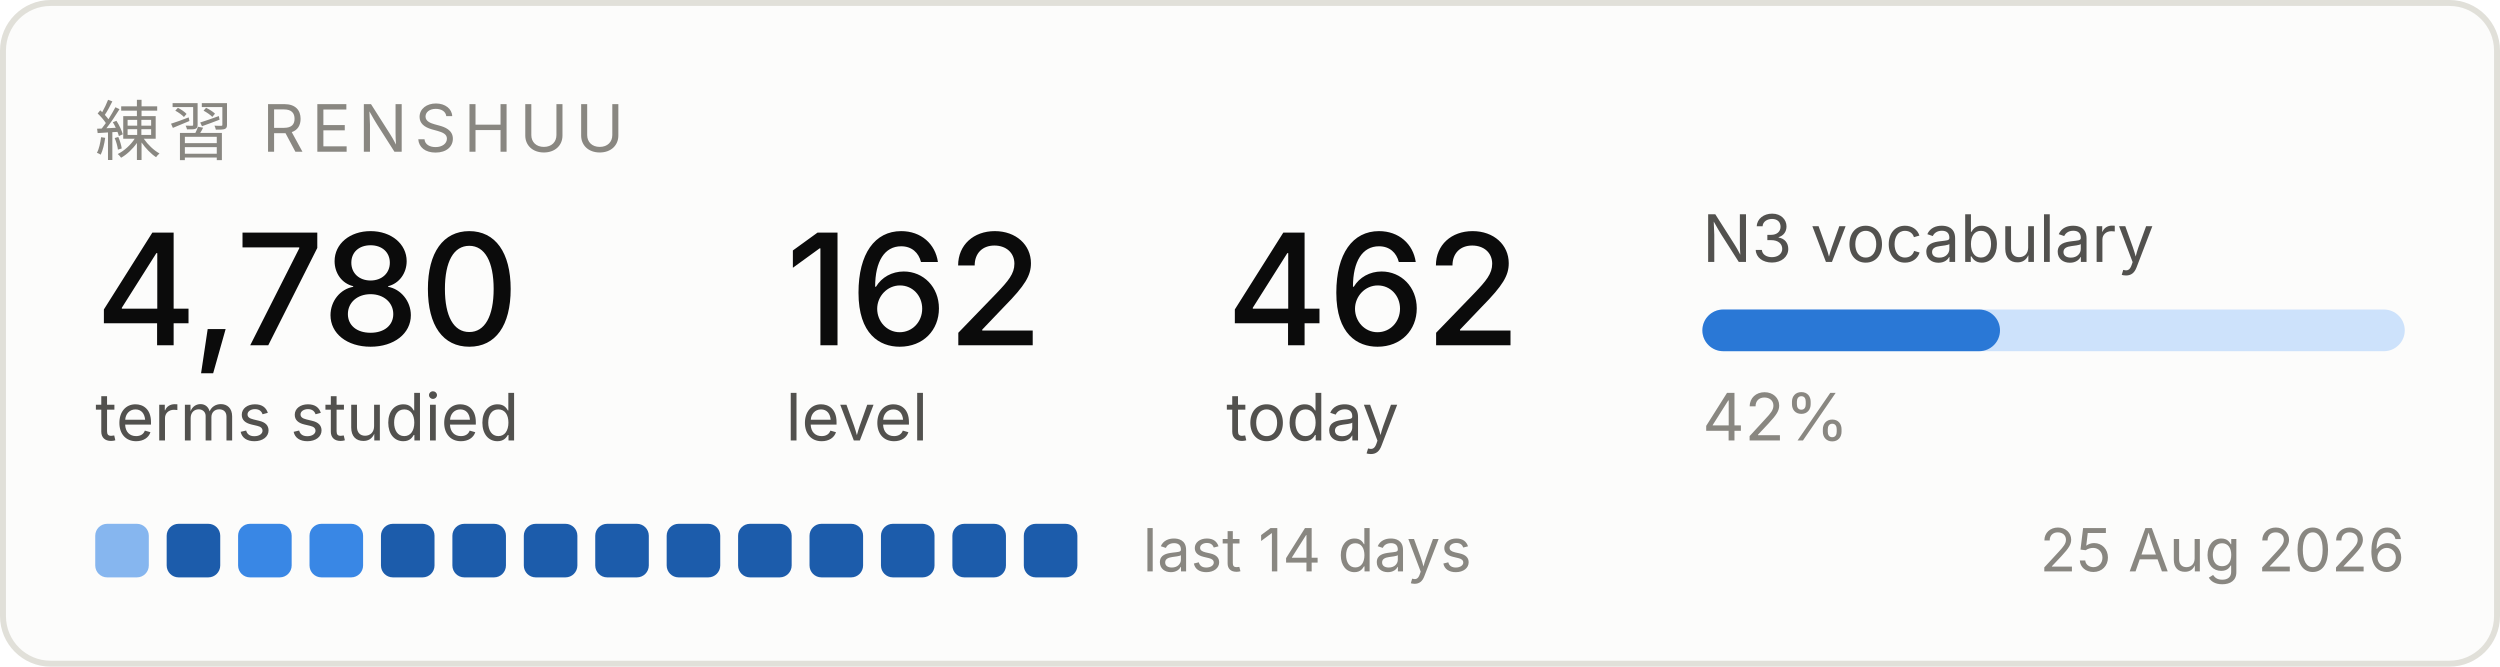
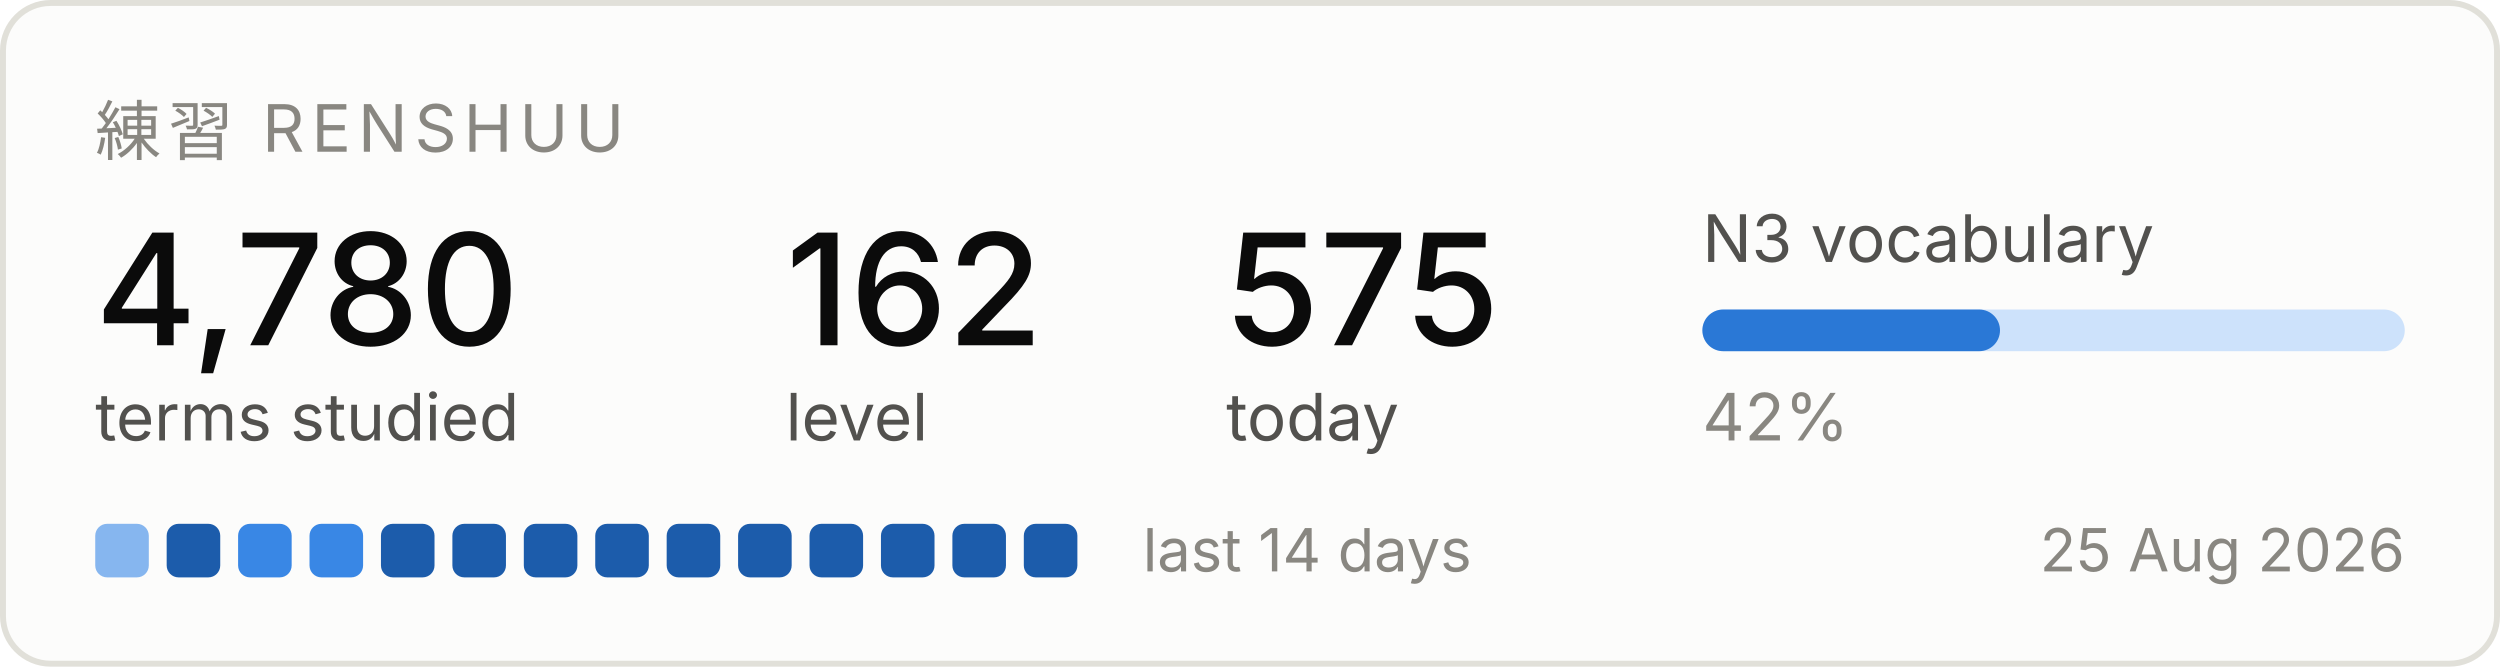
<svg xmlns="http://www.w3.org/2000/svg" width="420" height="112" viewBox="0 0 420 112" role="img" aria-label="Renshuu study progress">
  <rect x="0.5" y="0.5" width="419" height="111" rx="8" fill="#fcfcfb" stroke="#e1e0d9" />
  <text x="16" y="26" font-family="system-ui, -apple-system, Segoe UI, sans-serif" font-size="11" fill="#898781" letter-spacing="1.2">練習  RENSHUU</text>
  <text x="16" y="58" font-family="system-ui, -apple-system, Segoe UI, sans-serif" font-size="26" fill="#0b0b0b" font-weight="500">4,780</text>
  <text x="16" y="74" font-family="system-ui, -apple-system, Segoe UI, sans-serif" font-size="11" fill="#52514e">terms studied</text>
  <text x="132" y="58" font-family="system-ui, -apple-system, Segoe UI, sans-serif" font-size="26" fill="#0b0b0b" font-weight="500">162</text>
  <text x="132" y="74" font-family="system-ui, -apple-system, Segoe UI, sans-serif" font-size="11" fill="#52514e">level</text>
-   <text x="206" y="58" font-family="system-ui, -apple-system, Segoe UI, sans-serif" font-size="26" fill="#0b0b0b" font-weight="500">462</text>
+   <text x="206" y="58" font-family="system-ui, -apple-system, Segoe UI, sans-serif" font-size="26" fill="#0b0b0b" font-weight="500">575</text>
  <text x="206" y="74" font-family="system-ui, -apple-system, Segoe UI, sans-serif" font-size="11" fill="#52514e">today</text>
  <text x="286" y="44" font-family="system-ui, -apple-system, Segoe UI, sans-serif" font-size="11" fill="#52514e">N3 vocabulary</text>
  <rect x="286" y="52" width="118" height="7" rx="3.5" fill="#cde2fb" />
  <rect x="286" y="52" width="50" height="7" rx="3.5" fill="#2a78d6" />
  <text x="286" y="74" font-family="system-ui, -apple-system, Segoe UI, sans-serif" font-size="11" fill="#898781">42%</text>
  <rect x="16" y="88" width="9" height="9" rx="2" fill="#86b6ef" />
  <rect x="28" y="88" width="9" height="9" rx="2" fill="#1c5cab" />
  <rect x="40" y="88" width="9" height="9" rx="2" fill="#3987e5" />
  <rect x="52" y="88" width="9" height="9" rx="2" fill="#3987e5" />
  <rect x="64" y="88" width="9" height="9" rx="2" fill="#1c5cab" />
  <rect x="76" y="88" width="9" height="9" rx="2" fill="#1c5cab" />
  <rect x="88" y="88" width="9" height="9" rx="2" fill="#1c5cab" />
  <rect x="100" y="88" width="9" height="9" rx="2" fill="#1c5cab" />
  <rect x="112" y="88" width="9" height="9" rx="2" fill="#1c5cab" />
  <rect x="124" y="88" width="9" height="9" rx="2" fill="#1c5cab" />
  <rect x="136" y="88" width="9" height="9" rx="2" fill="#1c5cab" />
  <rect x="148" y="88" width="9" height="9" rx="2" fill="#1c5cab" />
  <rect x="160" y="88" width="9" height="9" rx="2" fill="#1c5cab" />
  <rect x="172" y="88" width="9" height="9" rx="2" fill="#1c5cab" />
  <text x="192" y="96" font-family="system-ui, -apple-system, Segoe UI, sans-serif" font-size="10" fill="#898781">last 14 days</text>
  <text x="404" y="96" font-family="system-ui, -apple-system, Segoe UI, sans-serif" font-size="10" fill="#898781" text-anchor="end">25 Aug 2026</text>
</svg>
